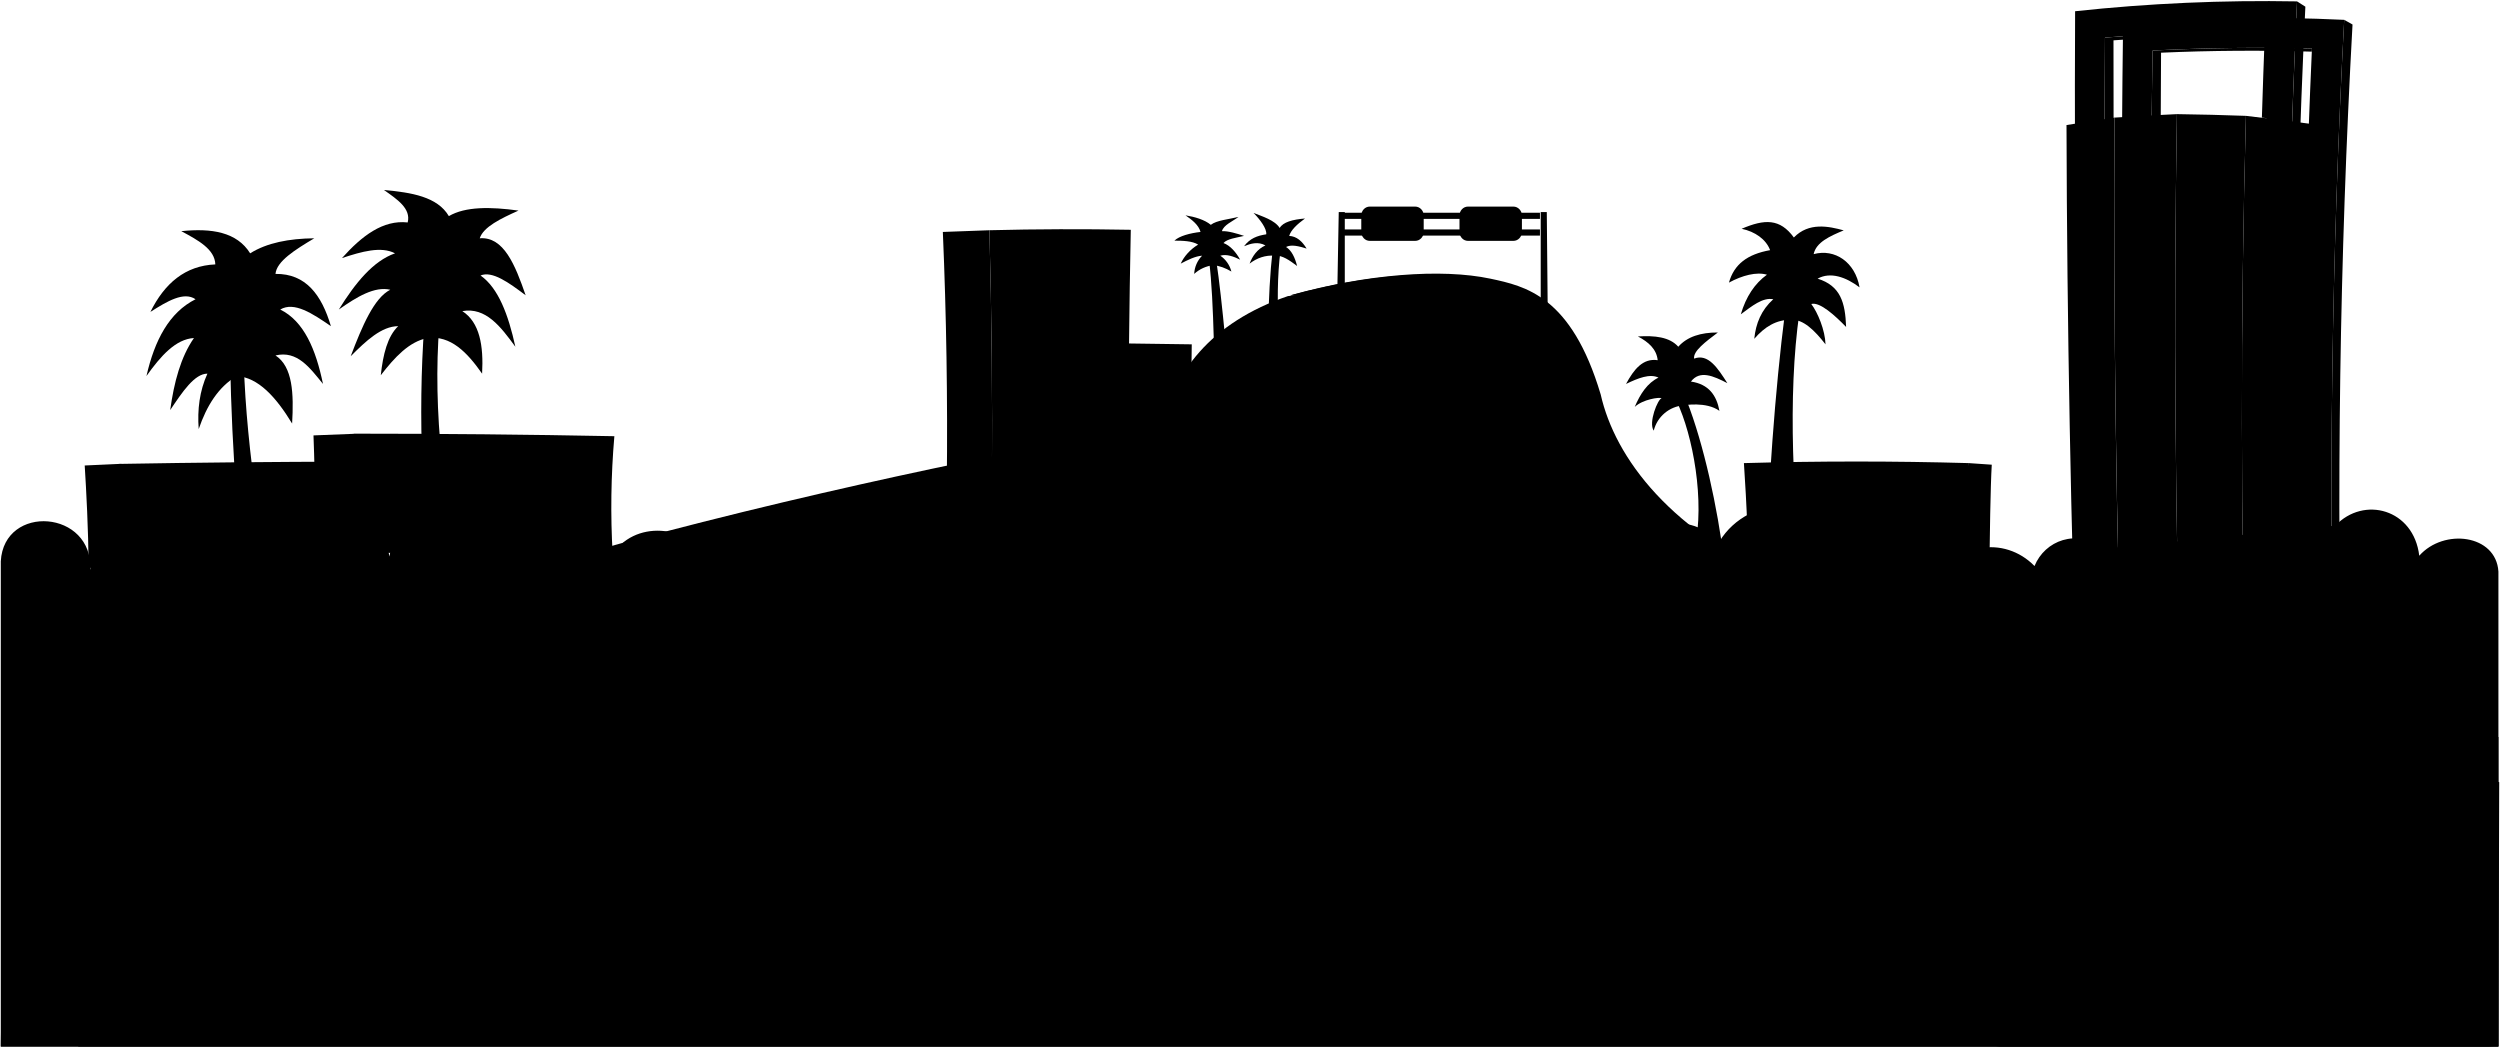
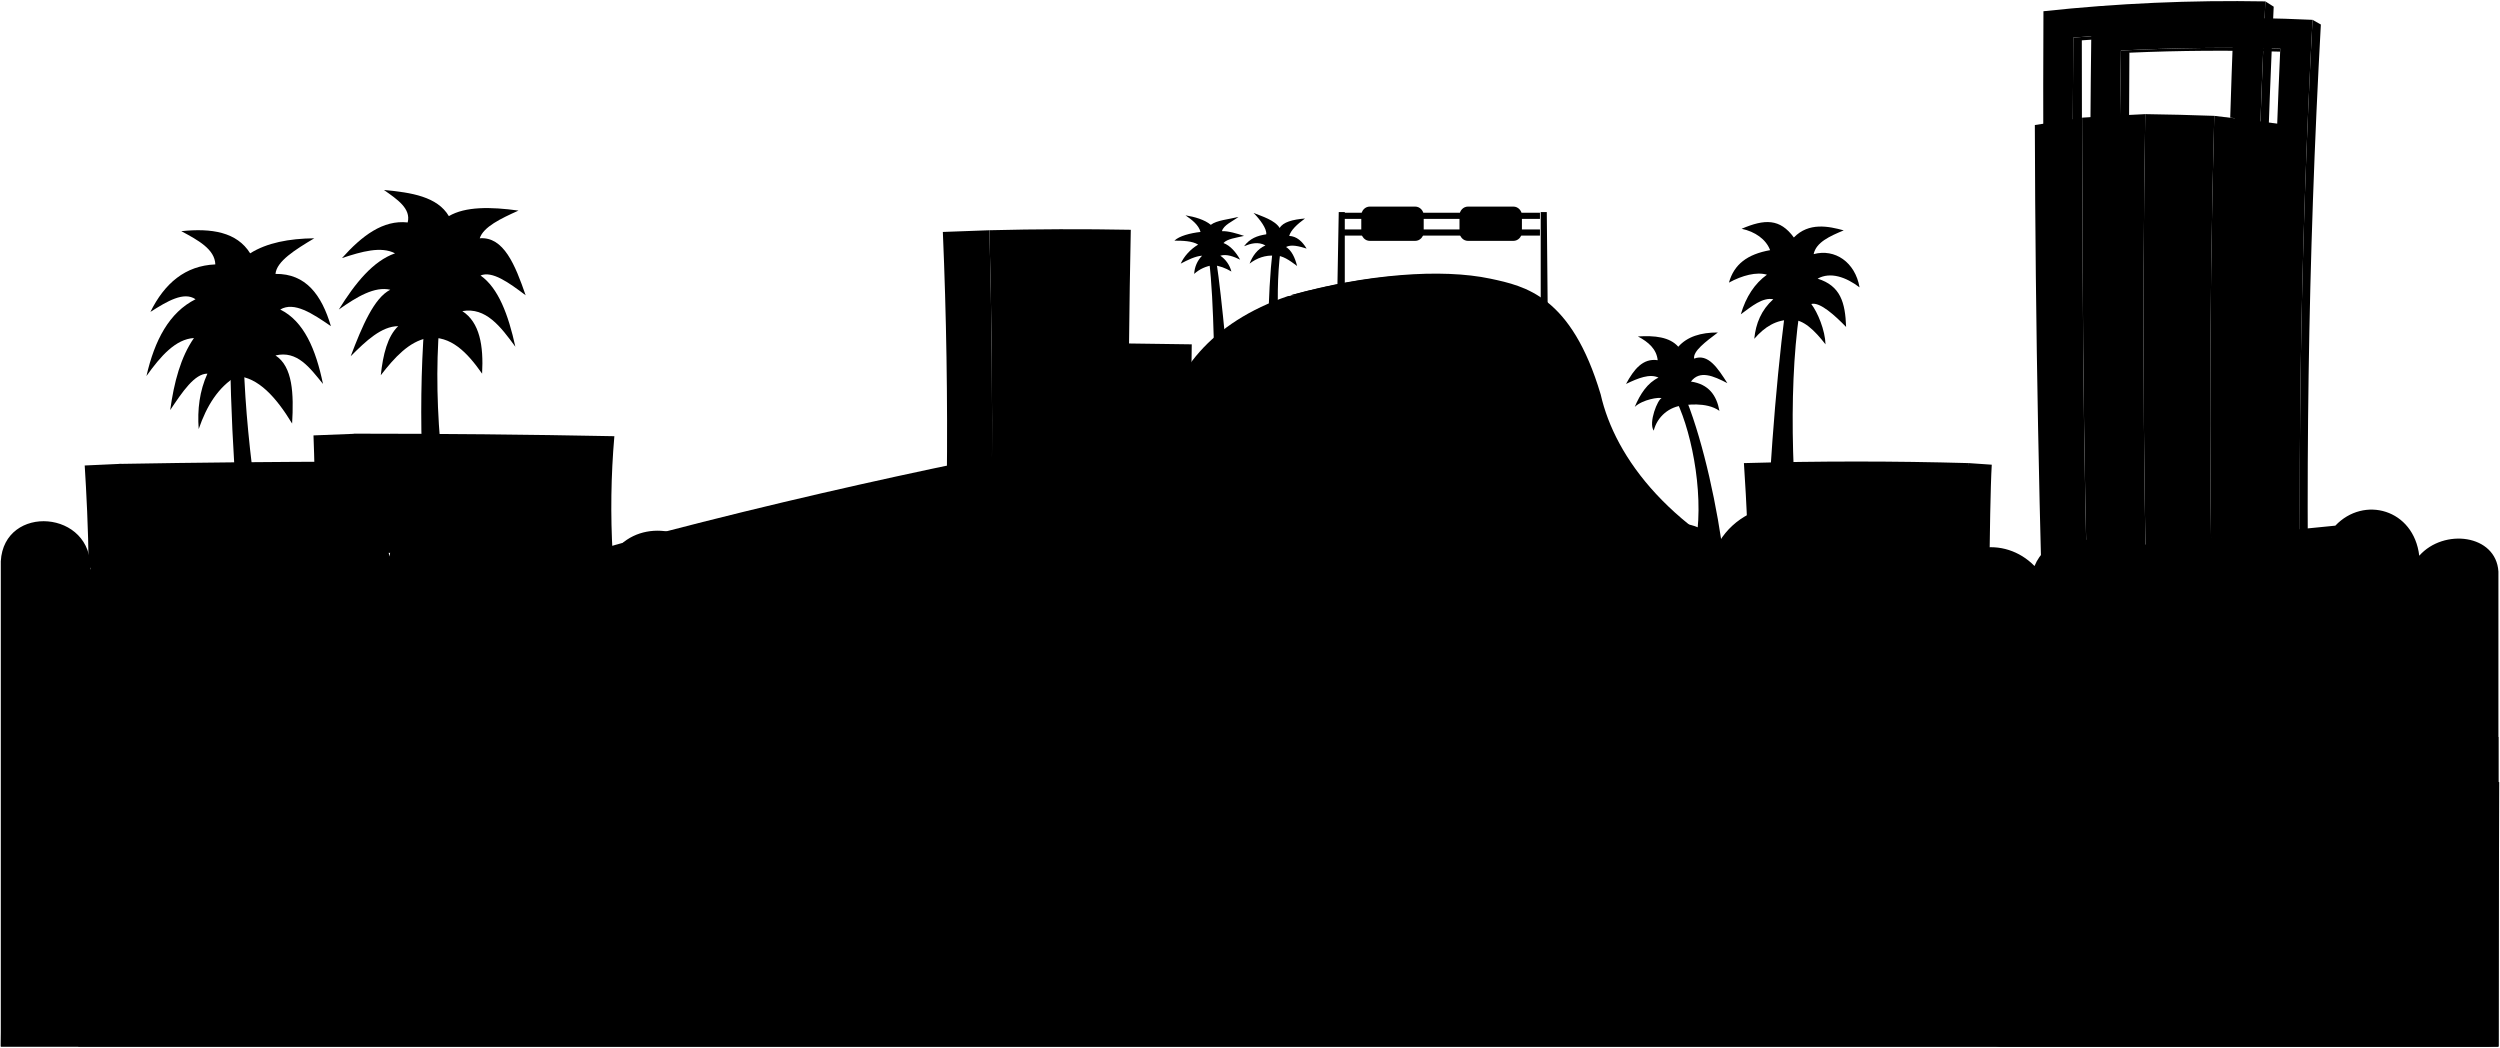
- <svg viewBox="0 0 3158 1322.96">
+ <svg xmlns="http://www.w3.org/2000/svg" class="presence" viewBox="0 0 3158 1322.96">
  <path class="overpass" d="M1627,374c-97,33-147.91,98-158,170h347l-2.83-190Z" />
  <g class="buildingsNearDark">
    <path d="M1196,610q1.73-158.57-5-317,29.4-1.24,58.82-2.16,4.31,159.9,3.15,319.87Q1224.49,610.35,1196,610Z" />
    <path d="M447,548l-51,2c.36,16.12,1.39,30.92,1,44l-246-8-44,2c2,32,4.56,79.51,5,129C444.85,765.32,516.86,690.5,447,548Z" />
    <path d="M2487,585l29,2c-1.66,26.94-2.58,96.55-3,128C2462.94,733.05,2466.9,648.38,2487,585Z" />
  </g>
  <g class="buildingsNear">
    <path d="M150.07,700a1060.13,1060.13,0,0,0,.49-114q148.21-2.6,296.46-2.85,0-17.67-.13-35.35,164.61,0,329.18,3.21a1036.44,1036.44,0,0,0-2.14,149Q462,696.73,150.07,700Z" />
    <path d="M2486,759c-1.73-47.1-2.09-127,1.09-174q-142.1-4-284.18,0c3.18,47,6.82,118.92,5.09,166C2301.3,750.92,2392.7,758.92,2486,759Z" />
    <path d="M1253,610.66q126,.93,252-.69-1-87.53.43-175-39.62-.69-79.23-1.09.73-71.81,2.22-143.61-89.31-1.7-178.59.57Q1254.16,450.69,1253,610.66Z" />
  </g>
  <path class="foliageNear" d="M3156,722c-3-47-69-55-100-20-7-59-70-76-106-38l-291,29c-36-26-76-10-89,22-38-39-104-30-120,27-2-53-56-81-114-51-29-70-127-68-164-7-45-43-107-22-116,29l-1167.63-9.1C872,664,800,655,772.18,703,768,629,653,619,621,679c-40-48-123-27-129,24-10-56-85-75-123-30-37-71-144-59-164,5-37-24-85-2-91,42,4-76-109-84-113-11v613H3156Z" />
  <g class="palmTrunk">
    <path d="M1607.5,518c-8.76-54.36-5.94-150.15,0-201h10c-8,60-1,151.69,12,201Z" />
    <path d="M1535,535c-.65-59.16-1.5-157-7.5-204l9-1c7.26,47.11,15.54,144,20.5,200Z" />
    <path d="M2280,759c-15.45-122-22.05-259.73-7-364l-18-2c-13.14,102.46-21,219-26,343Z" />
    <path d="M2131,507c20.94,53.6,38.59,133.62,47,202l-37.44-15.74C2154,633,2138.46,549.85,2118,507Z" />
    <path d="M555,410c-8.69,108.83,5.51,227,33.73,351L549.55,777.3C533.33,648.84,527.52,525.73,536,410Z" />
    <path d="M308,460c3.4,108.57,23.72,237.5,52,376l-43,10c-13.82-146.77-25-284.41-26-386Z" />
  </g>
  <g class="palmFrond">
    <path d="M1610.5,323c9-1,18.94,6.18,28,13-2.65-10.48-6.93-19.68-14-24,6.63-3.47,15.83-1.14,26,2-5.59-9.25-12.52-15.51-22-16,2.17-7.32,9.87-14.66,20-22-15.65,1.3-27.75,4.52-32,12-6-9.86-22.31-14.76-33-19,8,8,17,20,16,27-11.45,1.73-20.57,5.15-28,15,8.74-3.49,17.68-6.07,27-1-10.53,4.67-16.64,14-20,23C1587.5,326,1598.5,322,1610.5,323Z" />
    <path d="M1532.5,335c7.77.65,15.43,3.5,23,8a34.67,34.67,0,0,0-14-20c8-2.44,17,1.12,25,5-4.93-9.07-12.34-17.81-21-21,4.53-5.29,15.88-6.6,26-9-8.59-2.9-19.94-6.35-28-6,2.46-8,13-12,21-18-12,3-27.55,4.21-35,10-7.85-6.48-20.19-10.09-32-12,8.25,5.68,16.74,12.25,19,21-12.93,1.42-26.92,5.1-33,11,10.23,0,22.68.3,30,5-9.8,5.79-18,15-22,24,8.73-4.55,18.41-9.48,27-10a35.06,35.06,0,0,0-10,23A43.33,43.33,0,0,1,1532.5,335Z" />
    <path d="M540,427c29.37-3.56,50.1,18.06,69,45,1.93-35.43-3-64.77-25-79,29.71-5.28,48.44,19.62,67,45-8.87-40.43-21.45-74.18-44-90,14.71-6.19,35.71,8.93,57,25-13.31-38.48-27.71-74.32-58-72,4.71-14.44,26.39-24.83,49-35-35.56-4.9-67.15-5.21-88,7-14.49-24.58-47.26-29.84-82-33,16.76,11.82,34.39,23.41,30,41-31.22-3.45-57.85,16.92-83,45,25.06-8.33,49.48-15.18,67-6-27.61,9.66-50.15,37.34-71,71,22.82-16.11,45.26-29.6,65-25-20.45,10.3-35.5,45.88-50,84,19.45-19.56,39-37.88,60-38-13.45,12.86-19.17,35.59-22,62C498.48,451.41,516.78,431.47,540,427Z" />
    <path d="M316,320c21.17-13.3,49-18.64,81-19-24.21,14.47-47.58,29-49,45,38.38-.51,58.3,26.6,70,66-23.25-15.94-46.42-31.47-64-21,29.94,14.73,44.95,50.23,54,94-16.63-20.45-32.57-42.6-60-36,21.86,14.2,23.18,48.39,21,86-20.49-33.7-42.88-58.23-70-60-23.31,13.94-38,37.78-48,67-1.85-24.73,1.1-48.25,11-70-16.16-.07-31.58,22.94-47,46,4.84-35.23,13.31-67,30-91-23,1.32-41.94,22.56-60,48,10.3-45.2,28.74-80.3,62-97-14.7-10.08-35.71,2.45-57,16,17.93-36.2,44-58.39,82-60-.58-19.14-21.74-30.59-43-42C267.27,288,299.27,293.08,316,320Z" />
    <path d="M2263,404c14.76-.74,29,13,43,31-.56-18-9.89-40.37-18-51,11-3,30.22,14.86,44,29-1.08-30.8-7-52-36-61,16.16-9,35.91-2,53,11-5.58-32-31.22-49.18-58-42,3.14-14.95,20.29-22.62,38-30-19.05-5.22-44.09-10.51-63,9-17.56-24.13-36.93-23.45-66-11,16.93,3.49,30.94,13.34,36,27-28.67,5.13-45.49,17.76-52,41,16.81-9.16,34.94-13.9,48-10-15.29,11-26.48,27.76-33,50,14-10.26,27.43-21.6,41-19-15.08,13.55-22.12,30.64-24,50C2228.81,413.11,2243.79,403.48,2263,404Z" />
    <path d="M2127,512s28.21-5.14,45,7c-3.63-19.65-13.6-33.76-36-37,11.2-14.81,28.42-7.08,46,2-12.11-19-24.28-37.8-42-31-1.48-9.53,14.55-21.3,30-33-21.47-.1-38.68,5.21-50,18-10.89-12.34-29.69-14.32-51-13,13.49,7.08,23.57,16.09,25,30-18.82-2.81-30.18,11.79-40,30,15.28-7.36,30.07-13.3,41-8-13.67,6.59-22.9,20.13-30,37,10.26-9.56,31-12.55,34-11-4.89,1.15-17,31-10,41A42.29,42.29,0,0,1,2127,512Z" />
  </g>
  <g class="handleSide">
-     <path d="M2961.2,25.05c4.21,2.36,6.31,3.55,10.51,5.92q-24.43,443.1-13,887c-4,.22-6,.32-10,.52Q2937.4,471.71,2961.2,25.05Z" />
-     <path d="M2729.36,166.85c-4.67.1-7,.15-11.68.27q.6-51.63,1.46-103.26,100.64-5.16,201.31-2.41c-.07,1.52-.1,2.27-.17,3.79q-95.27-2.83-190.43,1.33Q2729.48,116.72,2729.36,166.85Z" />
+     <path d="M2921.2,25.05c4.21,2.36,6.31,3.55,10.51,5.92q-24.43,443.1-13,887c-4,.22-6,.32-10,.52Q2897.4,471.71,2921.2,25.05Z" />
+     <path d="M2689.36,166.85c-4.67.1-7,.15-11.68.27q.6-51.63,1.46-103.26,100.64-5.16,201.31-2.41c-.07,1.52-.1,2.27-.17,3.79q-95.27-2.83-190.43,1.33Q2689.48,116.72,2689.36,166.85Z" />
  </g>
-   <path class="handleFront" d="M2948.71,918.53Q2937.4,471.71,2961.2,25.05a2289.35,2289.35,0,0,0-279.3,4q-.92,69.61-1.37,139.24,18.57-.66,37.15-1.21.6-51.63,1.46-103.26,100.64-5.16,201.31-2.41-19.32,429.08-7.7,858.67Q2930.73,919.37,2948.71,918.53Z" />
-   <path class="valleyPlazaSide" d="M2837.06,146.35q51.46,5.78,102.72,13-15.08,380.78-5,761.9-48.45,2-96.93,2.91Q2826.51,535.32,2837.06,146.35Z" />
+   <path class="handleFront" d="M2908.71,918.53Q2897.4,471.71,2921.2,25.05a2289.35,2289.35,0,0,0-279.3,4q-.92,69.61-1.37,139.24,18.57-.66,37.15-1.21.6-51.63,1.46-103.26,100.64-5.16,201.31-2.41-19.32,429.08-7.7,858.67Q2890.73,919.37,2908.71,918.53Z" />
+   <path class="valleyPlazaSide" d="M2797.06,146.35q51.46,5.78,102.72,13-15.08,380.78-5,761.9-48.45,2-96.93,2.91Q2786.51,535.32,2797.06,146.35Z" />
  <g class="handleSide">
-     <path d="M2901.6,1.76c4.22,2.66,6.33,4,10.54,6.68q-22,459.23-9.19,919.11c-4,.15-6,.22-10,.35Q2880.09,464.82,2901.6,1.76Z" />
-     <path d="M2669.91,169.77c-4.68.2-7,.31-11.68.53q.21-61.4.76-122.78,100.86-8.1,202-8c-.07,1.93-.11,2.89-.18,4.82q-95.68-.33-191.05,6.61Q2669.68,110.34,2669.91,169.77Z" />
+     <path d="M2861.6,1.76c4.22,2.66,6.33,4,10.54,6.68q-22,459.23-9.19,919.11c-4,.15-6,.22-10,.35Q2840.09,464.82,2861.6,1.76Z" />
+     <path d="M2629.91,169.77c-4.68.2-7,.31-11.68.53q.21-61.4.76-122.78,100.86-8.1,202-8c-.07,1.93-.11,2.89-.18,4.82q-95.68-.33-191.05,6.61Q2629.68,110.34,2629.91,169.77Z" />
  </g>
-   <path class="handleFront" d="M2621,107.14q.06-46.47.28-92.95A2234.86,2234.86,0,0,1,2901.6,1.76q-21.7,462.24-8.66,925.12c-10,1.11-20.62,1.83-30.64.84q-9.93-346.25-1.8-692.64,1-42.9,2.37-85.84l-5.66-.65Q2858.89,94,2861,39.48q-101.19-.12-202,8-.55,61.39-.76,122.78-18.58.94-37.16,2Q2621,139.71,2621,107.14Z" />
-   <path class="valleyPlazaFrontRight" d="M2837.06,146.35q-43.57-1.6-87.18-2.18-6.35,390,6,780.05,41,.33,82-.1Q2826.51,535.32,2837.06,146.35Z" />
-   <path class="valleyPlazaFrontCentre" d="M2749.88,144.17q-39.42,1.8-78.8,4.39-2.23,387,10.69,773.89,37,1.2,74.07,1.77Q2743.5,534.31,2749.88,144.17Z" />
-   <path class="valleyPlazaFrontLeft" d="M2671.08,148.56q-30.36,4.5-60.67,9.4,1,381.06,14.27,761.92,28.53,1.47,57.09,2.57Q2668.69,535.65,2671.08,148.56Z" />
+   <path class="handleFront" d="M2581,107.14q.06-46.47.28-92.95A2234.86,2234.86,0,0,1,2861.6,1.76q-21.7,462.24-8.66,925.12c-10,1.11-20.62,1.83-30.64.84q-9.93-346.25-1.8-692.64,1-42.9,2.37-85.84l-5.66-.65Q2818.89,94,2821,39.48q-101.19-.12-202,8-.55,61.39-.76,122.78-18.58.94-37.16,2Q2581,139.71,2581,107.14Z" />
+   <path class="valleyPlazaFrontRight" d="M2797.06,146.35q-43.57-1.6-87.18-2.18-6.35,390,6,780.05,41,.33,82-.1Q2786.51,535.32,2797.06,146.35Z" />
+   <path class="valleyPlazaFrontCentre" d="M2709.88,144.17q-39.42,1.8-78.8,4.39-2.23,387,10.69,773.89,37,1.2,74.07,1.77Q2703.5,534.31,2709.88,144.17Z" />
+   <path class="valleyPlazaFrontLeft" d="M2631.08,148.56q-30.36,4.5-60.67,9.4,1,381.06,14.27,761.92,28.53,1.47,57.09,2.57Q2628.69,535.65,2631.08,148.56Z" />
  <path class="shoulder" d="M3156,1322V931c-364.91-29.14-676.27-101.69-892-192.41C2109.74,673.71,2040,577.82,2022,498.31,1985,374,1927.1,361.5,1882.58,352,1821,339,1727,346,1630,373c63,7.07,82.86,20.13,85,39,3.41,30.07-43,69-79,83-67.75,26.35-134.93,38.49-184.07,44.9C1367,551,465.85,717.11,150,931,30.26,1027,1.81,1138.72,1,1322Z" />
  <path class="road" d="M3156,1322l1-334c-139.5-19.85-269-39.36-350.1-57C2509.14,870.81,2054,793,2005.3,493.8,1981,374,1901,363,1880,357c-48-13-129-17-250.36,16.23C1688,374,1714.75,383.77,1723,407c10.62,29.86-37.15,81-94,102.13-67,24.87-98.32,30.92-167.86,41.67C1334,571,1060,628.22,839,692.64,568.64,771.43,354.63,865.48,260.25,931c-140.79,77.48-162.41,227.36-161.39,391Z" />
  <path class="divider" d="M1594,1078c-168-67-218.38-182.91-162.52-285C1456,738.49,1545,682.45,1668.13,627c121.51-49.37,202.43-113.41,194.24-187-6.92-38-25.16-62.45-89.17-76.87C1714,351.94,1630,374.82,1630,374.82s68-21.73,133.2-10.62c64,14.43,83.25,37.72,90.17,75.73,8.19,73.64-85.73,135.39-207.24,184.76C1525,678.68,1442,739,1411.48,788.39,1359,890,1394,983,1488.18,1055c185.17,131.49,554.89,206.13,1037.91,267h624.36C2020,1205,1873,1189.23,1594,1078Z" />
  <g class="ironDark">
    <polygon points="1953.9 267.85 1955 384.44 1946.23 384.44 1946.23 267.85 1953.9 267.85" />
    <polygon points="1691.1 267.85 1689 384.44 1698.74 384.44 1698.74 267.85 1691.1 267.85" />
  </g>
  <path class="signBack" d="M1798.42,272.3v20.63c0,6.27-4.8,11.34-10.73,11.34H1730.3c-5.93,0-10.73-5.07-10.73-11.34V272.3c0-6.27,4.8-11.34,10.73-11.34h57.39C1793.62,261,1798.42,266,1798.42,272.3Z" />
  <g class="ironMedium">
    <rect x="1697.77" y="268.73" width="247.49" height="7.77" />
    <rect x="1697.77" y="289.83" width="247.49" height="7.77" />
  </g>
  <path class="signFront" d="M1922.48,272.3v20.63c0,6.27-4.8,11.34-10.73,11.34h-57.39c-5.92,0-10.73-5.07-10.73-11.34V272.3c0-6.27,4.81-11.34,10.73-11.34h57.39C1917.68,261,1922.48,266,1922.48,272.3Z" />
</svg>
